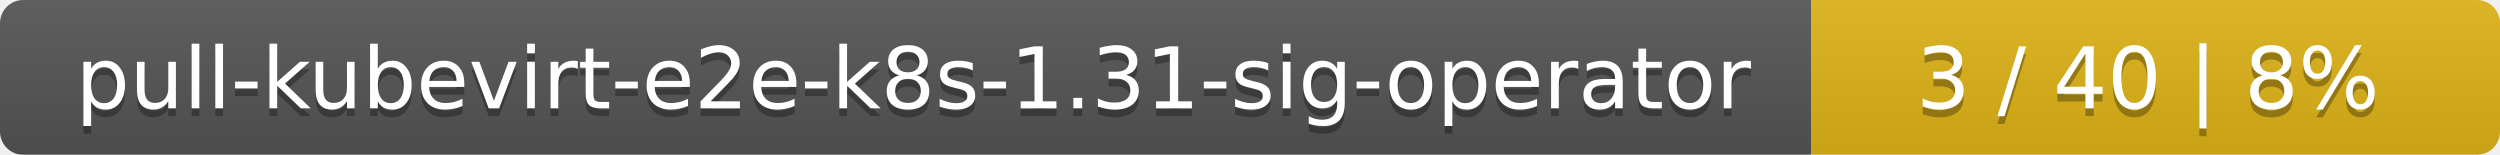
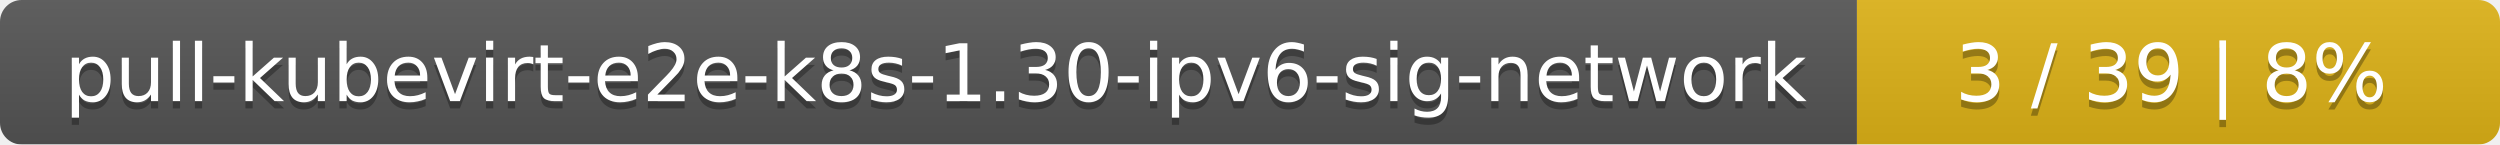
- <svg xmlns="http://www.w3.org/2000/svg" width="323" height="20">
+ <svg xmlns="http://www.w3.org/2000/svg" width="346" height="20">
  <linearGradient id="smooth" x2="0" y2="100%">
    <stop offset="0" stop-color="#bbb" stop-opacity=".1" />
    <stop offset="1" stop-opacity=".1" />
  </linearGradient>
  <mask id="round">
-     <rect width="323" height="20" rx="3" fill="#fff" />
+     <rect width="346" height="20" rx="3" fill="#fff" />
  </mask>
  <g mask="url(#round)">
-     <rect width="234" height="20" fill="#555" />
-     <rect x="234" width="89" height="20" fill="#dfb317" />
-     <rect width="323" height="20" fill="url(#smooth)" />
+     <rect width="257" height="20" fill="#555" />
+     <rect x="257" width="89" height="20" fill="#dfb317" />
+     <rect width="346" height="20" fill="url(#smooth)" />
  </g>
  <g fill="#fff" text-anchor="middle" font-family="DejaVu Sans,Verdana,Geneva,sans-serif" font-size="11">
-     <text x="118" y="15" fill="#010101" fill-opacity=".3">pull-kubevirt-e2e-k8s-1.31-sig-operator</text>
-     <text x="118" y="14">pull-kubevirt-e2e-k8s-1.31-sig-operator</text>
-     <text x="277.5" y="15" fill="#010101" fill-opacity=".3">3 / 40    |    8%</text>
-     <text x="277.5" y="14">3 / 40    |    8%</text>
+     <text x="129.5" y="15" fill="#010101" fill-opacity=".3">pull-kubevirt-e2e-k8s-1.30-ipv6-sig-network</text>
+     <text x="129.5" y="14">pull-kubevirt-e2e-k8s-1.30-ipv6-sig-network</text>
+     <text x="300.5" y="15" fill="#010101" fill-opacity=".3">3 / 39    |    8%</text>
+     <text x="300.5" y="14">3 / 39    |    8%</text>
  </g>
</svg>
